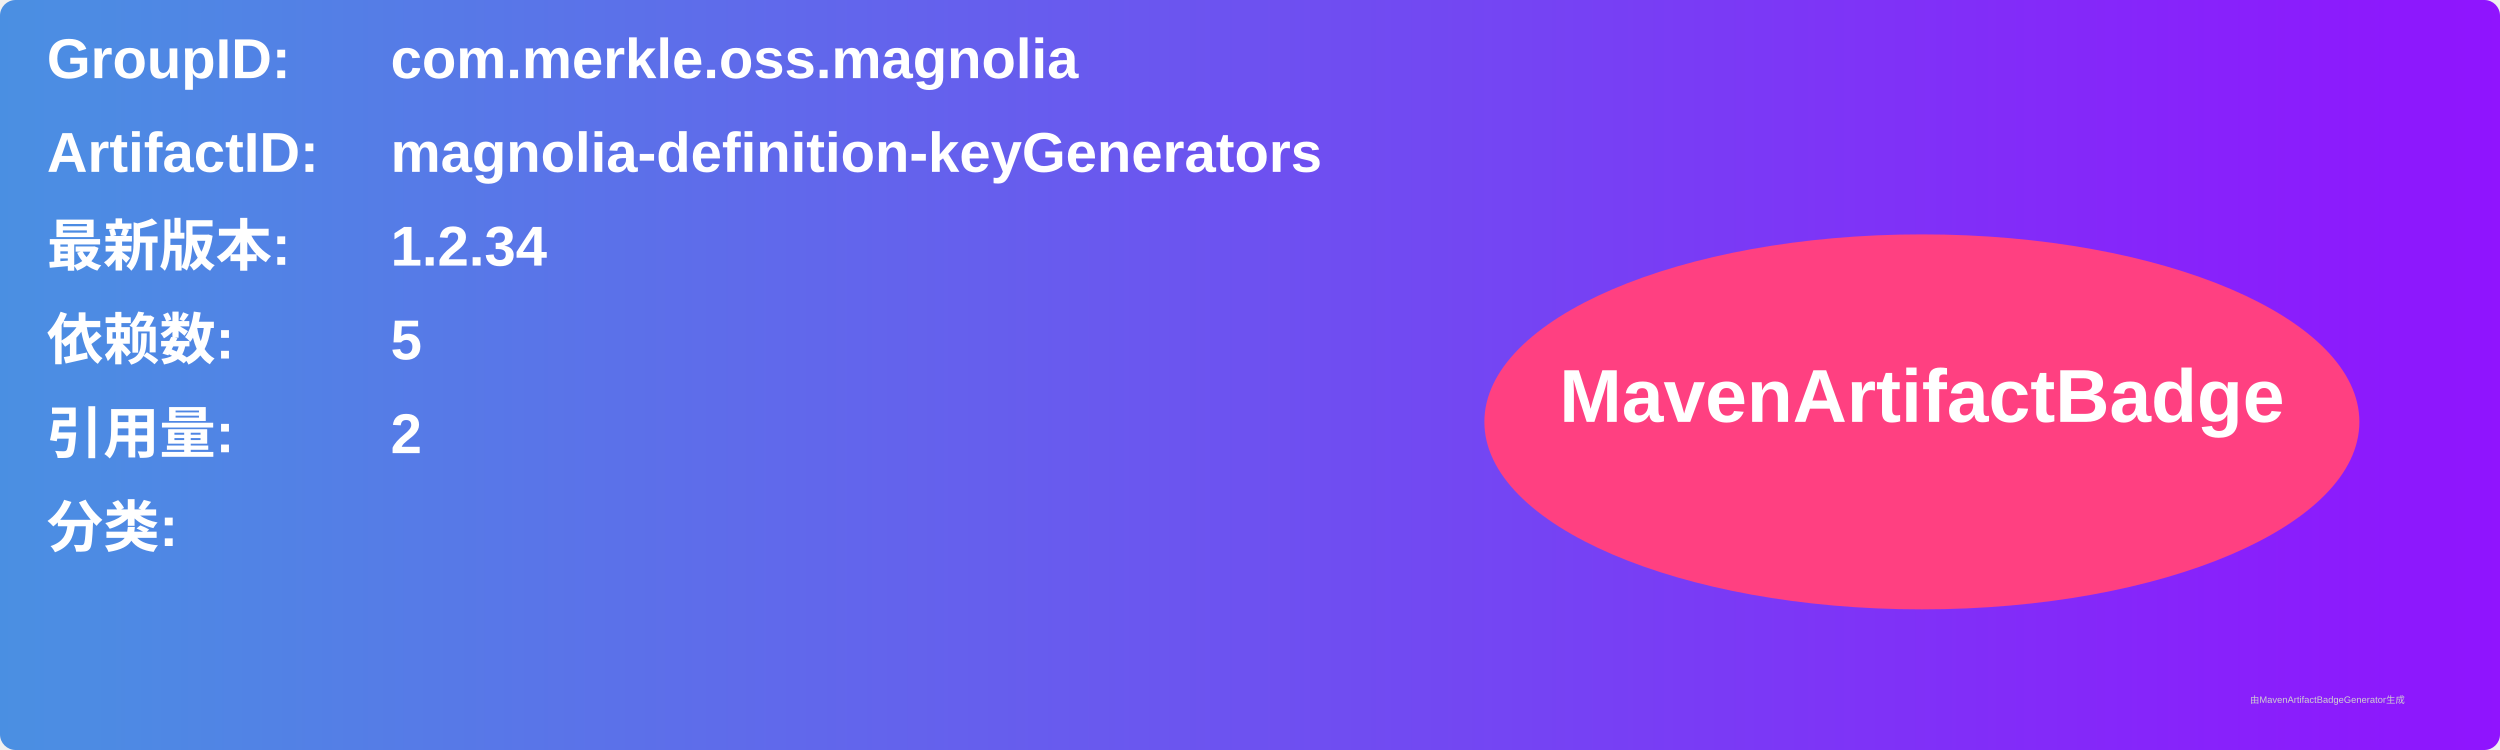
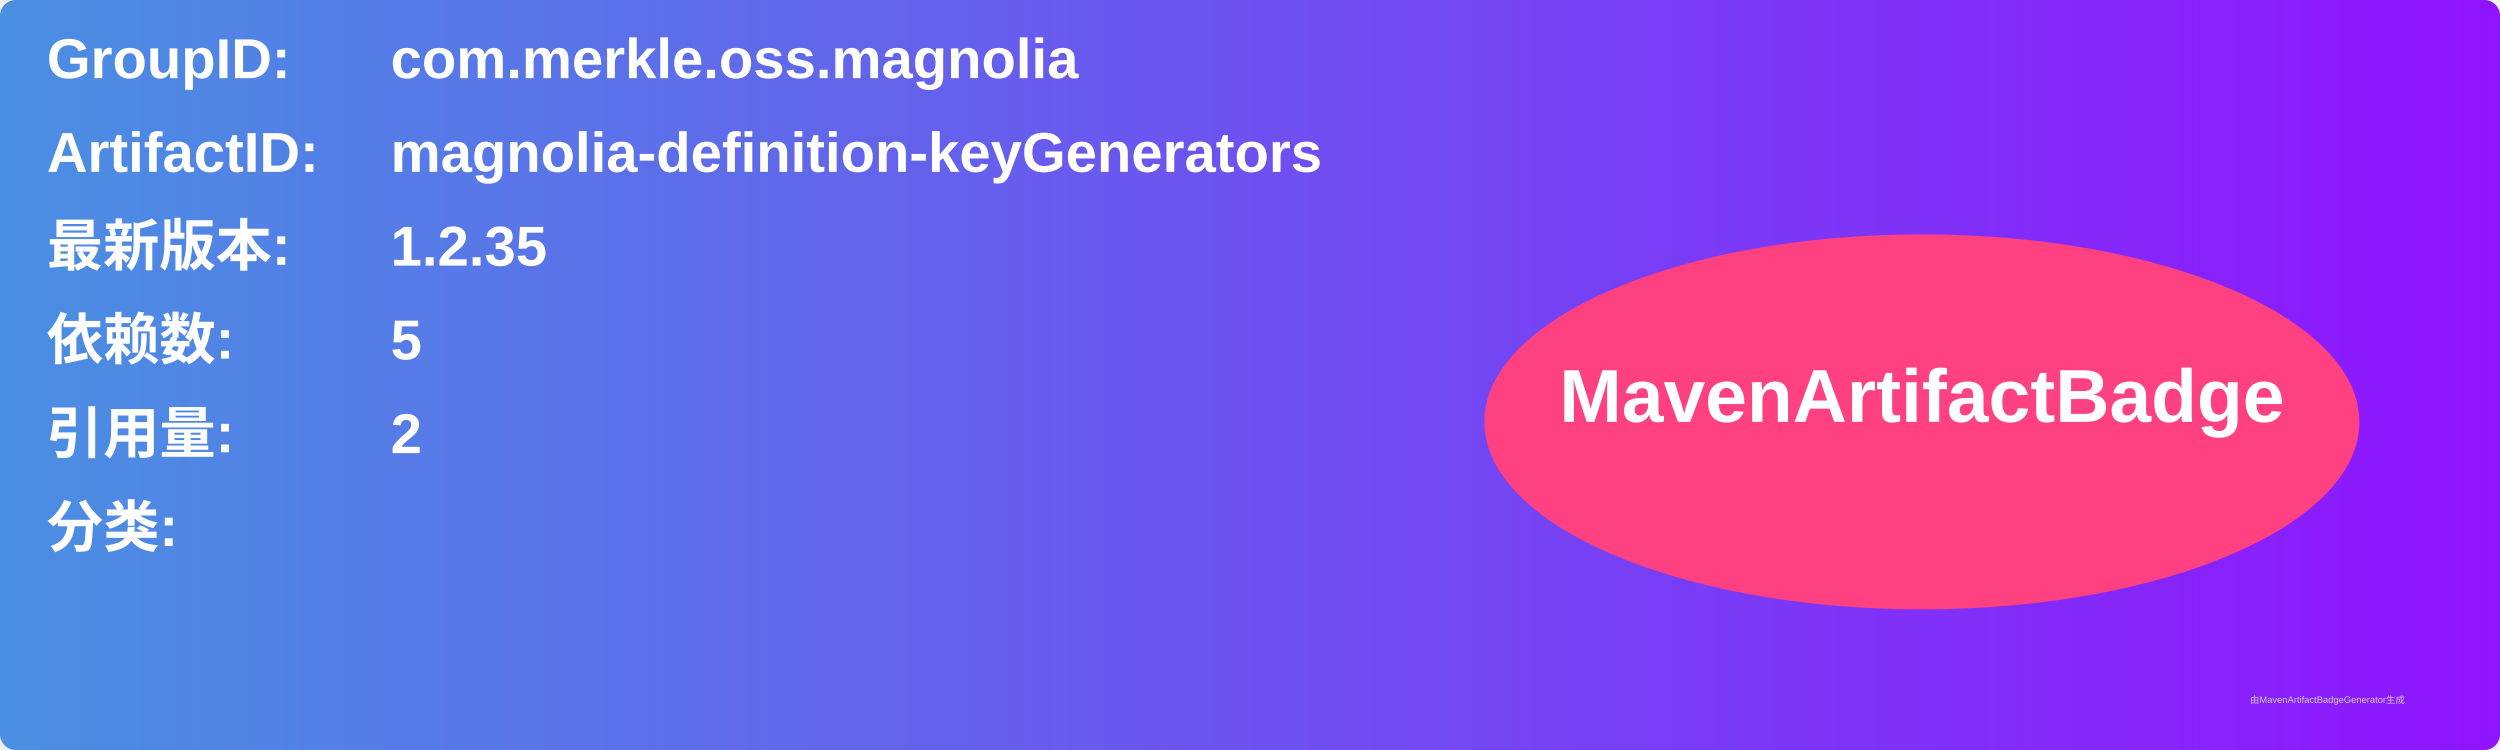
<svg xmlns="http://www.w3.org/2000/svg" width="800" height="240" viewBox="0 0 800 240">
  <linearGradient id="grad" x1="0%" y1="0%" x2="100%" y2="0%">
    <stop offset="0%" stop-color="#4a90e2" />
    <stop offset="100%" stop-color="#9013fe" />
  </linearGradient>
  <rect width="100%" height="100%" rx="5" ry="5" fill="url(#grad)" />
  <g transform="translate(15, 15)">
    <text x="0" y="10" font-family="Arial" font-size="18" fill="white" font-weight="bold" width="260">GroupID:</text>
    <text x="110" y="10" font-family="Arial" font-size="18" fill="white" font-weight="bold" width="460">com.merkle.oss.magnolia</text>
    <text x="0" y="40" font-family="Arial" font-size="18" fill="white" font-weight="bold" width="260">ArtifactID:</text>
    <text x="110" y="40" font-family="Arial" font-size="18" fill="white" font-weight="bold" width="460">magnolia-definition-keyGenerators</text>
    <text x="0" y="70" font-family="Arial" font-size="18" fill="white" font-weight="bold">最新版本:</text>
    <text x="110" y="70" font-family="Arial" font-size="18" fill="white" font-weight="bold">
-       <tspan font-weight="bold">1.2.34</tspan>
+       <tspan font-weight="bold">1.2.35</tspan>
    </text>
    <text x="0" y="100" font-family="Arial" font-size="18" fill="white" font-weight="bold">依赖数: </text>
    <text x="110" y="100" font-family="Arial" font-size="18" fill="white">
      <tspan font-weight="bold">5</tspan>
    </text>
    <text x="0" y="130" font-family="Arial" font-size="18" fill="white" font-weight="bold">引用量: </text>
    <text x="110" y="130" font-family="Arial" font-size="18" fill="white">
      <tspan font-weight="bold">2</tspan>
    </text>
    <text x="0" y="160" font-family="Arial" font-size="18" fill="white" font-weight="bold">分类:</text>
    <text x="10" y="190" font-family="Arial" font-size="10" fill="white">
      <tspan font-weight="bold" />
    </text>
    <ellipse cx="600" cy="120" rx="140" ry="60" fill="#ff4081" />
    <text x="600" y="120" text-anchor="middle" font-family="Arial" font-size="24" fill="white" font-weight="bold">MavenArtifactBadge</text>
  </g>
  <text x="720" y="225" font-family="Arial" font-size="3" fill="#d0d0d0">由MavenArtifactBadgeGenerator生成</text>
</svg>
